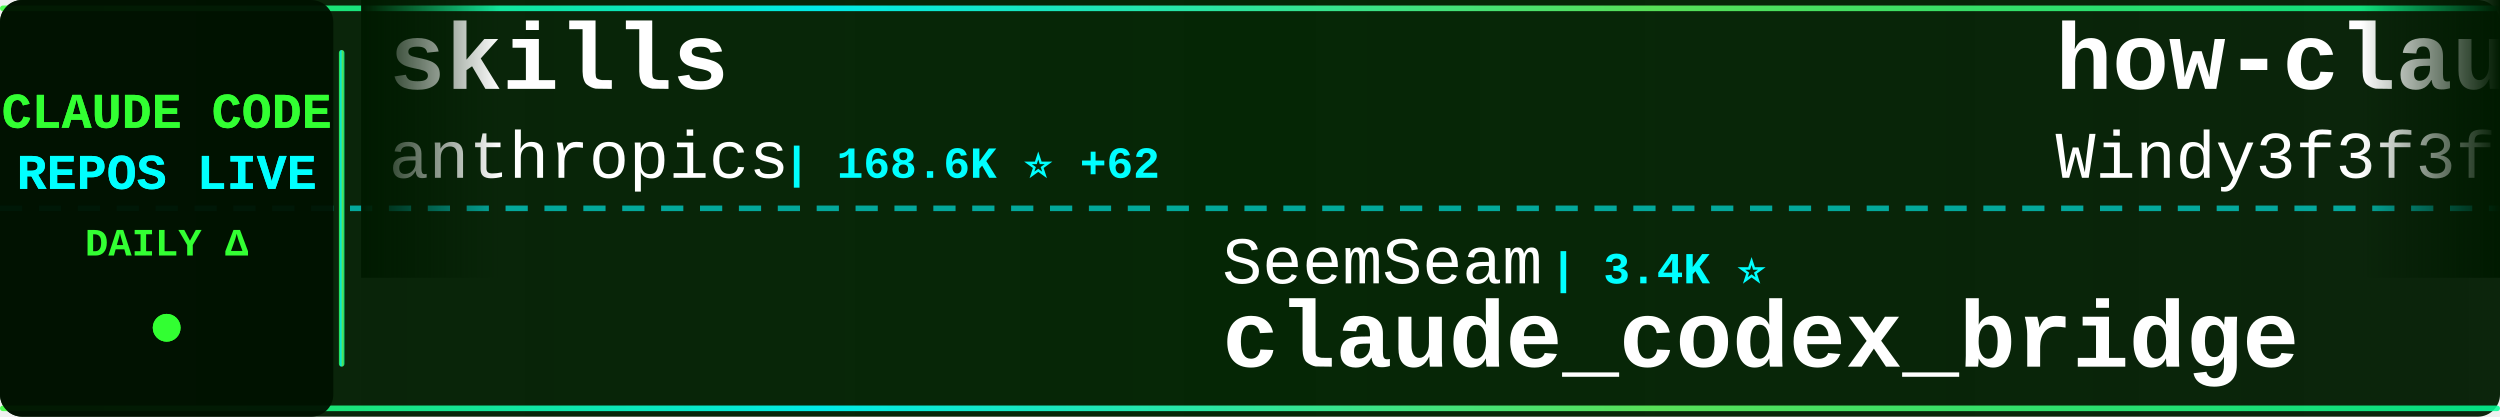
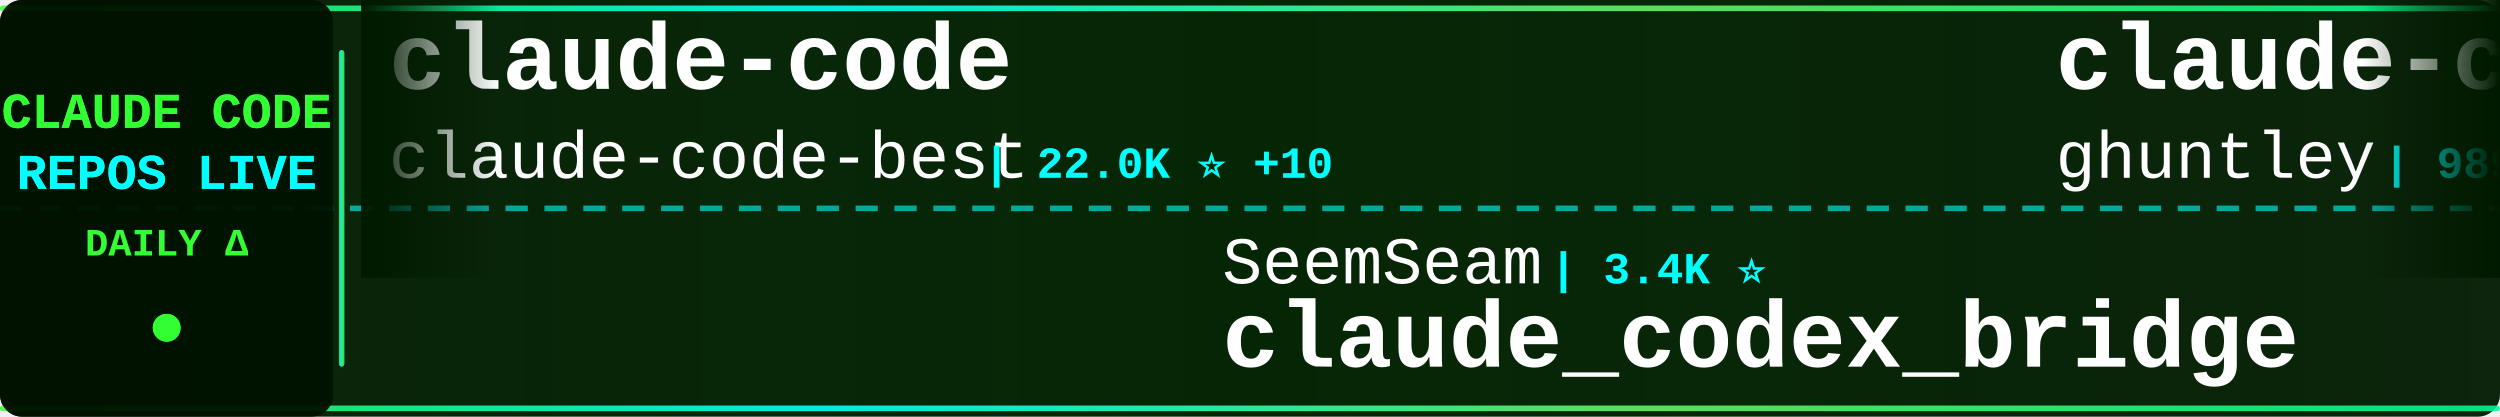
<svg xmlns="http://www.w3.org/2000/svg" width="900" height="150">
  <defs>
    <linearGradient id="tickerBg" x1="0%" y1="0%" x2="100%" y2="0%">
      <stop offset="0%" style="stop-color:#001a00;stop-opacity:0.95" />
      <stop offset="50%" style="stop-color:#002200;stop-opacity:0.98" />
      <stop offset="100%" style="stop-color:#001a00;stop-opacity:0.95" />
    </linearGradient>
    <linearGradient id="borderGrad" x1="0%" y1="0%" x2="100%" y2="0%">
      <stop offset="0%" style="stop-color:#33ff33;stop-opacity:0.85">
        <animate attributeName="stop-opacity" values="0.85;1;0.85" dur="2s" repeatCount="indefinite" />
      </stop>
      <stop offset="33%" style="stop-color:#00ffff;stop-opacity:0.9">
        <animate attributeName="stop-opacity" values="0.9;1;0.9" dur="2.2s" repeatCount="indefinite" />
      </stop>
      <stop offset="66%" style="stop-color:#66ff66;stop-opacity:0.85">
        <animate attributeName="stop-opacity" values="0.85;1;0.85" dur="1.8s" repeatCount="indefinite" />
      </stop>
      <stop offset="100%" style="stop-color:#00ff99;stop-opacity:0.85">
        <animate attributeName="stop-opacity" values="0.85;1;0.85" dur="2s" repeatCount="indefinite" />
      </stop>
    </linearGradient>
    <filter id="textGlow">
      <feGaussianBlur stdDeviation="0.1" result="coloredBlur" />
      <feMerge>
        <feMergeNode in="coloredBlur" />
        <feMergeNode in="SourceGraphic" />
      </feMerge>
    </filter>
    <filter id="metricGlow">
      <feGaussianBlur stdDeviation="0.2" result="coloredBlur" />
      <feMerge>
        <feMergeNode in="coloredBlur" />
        <feMergeNode in="SourceGraphic" />
      </feMerge>
    </filter>
    <linearGradient id="leftFade" x1="0%" y1="0%" x2="100%" y2="0%">
      <stop offset="0%" style="stop-color:#001a00;stop-opacity:1" />
      <stop offset="100%" style="stop-color:#001a00;stop-opacity:0" />
    </linearGradient>
    <linearGradient id="rightFade" x1="0%" y1="0%" x2="100%" y2="0%">
      <stop offset="0%" style="stop-color:#001a00;stop-opacity:0" />
      <stop offset="100%" style="stop-color:#001a00;stop-opacity:1" />
    </linearGradient>
  </defs>
  <rect width="900" height="150" fill="url(#tickerBg)" rx="8" />
  <rect x="0" y="2" width="900" height="2" fill="url(#borderGrad)" rx="1" />
  <rect x="0" y="146" width="900" height="2" fill="url(#borderGrad)" rx="1" />
  <line x1="0" y1="75" x2="900" y2="75" stroke="#00ffff" stroke-width="2" stroke-dasharray="8 6" opacity="0.6" />
  <rect x="0" y="0" width="120" height="150" fill="#001100" opacity="0.95" rx="8" />
  <text x="60" y="46" font-family="'Courier New', monospace" font-size="18" font-weight="bold" fill="#33ff33" text-anchor="middle" filter="url(#textGlow)">
    CLAUDE CODE
  </text>
  <text x="60" y="68" font-family="'Courier New', monospace" font-size="18" font-weight="bold" fill="#00ffff" text-anchor="middle" filter="url(#textGlow)">
    REPOS LIVE
  </text>
  <text x="60" y="92" font-family="'Courier New', monospace" font-size="14" font-weight="bold" fill="#33ff33" text-anchor="middle">
    DAILY Δ
  </text>
  <circle cx="60" cy="118" r="5" fill="#33ff33" filter="url(#metricGlow)">
    <animate attributeName="r" values="4;6;4" dur="1.5s" repeatCount="indefinite" />
    <animate attributeName="opacity" values="0.6;1;0.6" dur="1.5s" repeatCount="indefinite" />
  </circle>
  <rect x="122" y="18" width="2" height="114" fill="url(#borderGrad)" rx="1" />
  <clipPath id="tickerClip">
    <rect x="130" y="0" width="770" height="150" />
  </clipPath>
  <g clip-path="url(#tickerClip)">
    <g id="tickerItems">
      <animateTransform attributeName="transform" attributeType="XML" type="translate" from="0 0" to="-3000 0" dur="54s" repeatCount="indefinite" />
      <g transform="translate(0, 0)">
-         <text x="140" y="32" font-family="'Courier New', monospace" font-size="34" font-weight="bold" fill="#ffffff">skills</text>
-         <text x="140" y="64" font-family="'Courier New', monospace" font-size="24" font-weight="normal" fill="#ffffff" opacity="1.0">anthropics</text>
-         <text x="282" y="64" font-family="'Courier New', monospace" font-size="16" font-weight="bold" fill="#00ffff"> | 168.6K ⭐ +62</text>
+         <text x="140" y="32" font-family="'Courier New', monospace" font-size="34" font-weight="bold" fill="#ffffff">claude-code</text>
+         <text x="140" y="64" font-family="'Courier New', monospace" font-size="24" font-weight="normal" fill="#ffffff" opacity="1.0">claude-code-best</text>
+         <text x="354" y="64" font-family="'Courier New', monospace" font-size="16" font-weight="bold" fill="#00ffff"> | 22.0K ⭐ +10</text>
      </g>
      <g transform="translate(300, 0)">
        <text x="140" y="102" font-family="'Courier New', monospace" font-size="24" font-weight="normal" fill="#ffffff" opacity="1.0">SeemSeam</text>
        <text x="258" y="102" font-family="'Courier New', monospace" font-size="16" font-weight="bold" fill="#00ffff"> | 3.4K ⭐</text>
        <text x="140" y="132" font-family="'Courier New', monospace" font-size="34" font-weight="bold" fill="#ffffff">claude_codex_bridge</text>
      </g>
      <g transform="translate(600, 0)">
-         <text x="140" y="32" font-family="'Courier New', monospace" font-size="34" font-weight="bold" fill="#ffffff">how-claude-code-works</text>
-         <text x="140" y="64" font-family="'Courier New', monospace" font-size="24" font-weight="normal" fill="#ffffff" opacity="1.0">Windy3f3f3f3f</text>
-         <text x="318" y="64" font-family="'Courier New', monospace" font-size="16" font-weight="bold" fill="#00ffff"> | 3.4K ⭐ +2</text>
+         <text x="140" y="32" font-family="'Courier New', monospace" font-size="34" font-weight="bold" fill="#ffffff">claude-code-source-code-...</text>
+         <text x="140" y="64" font-family="'Courier New', monospace" font-size="24" font-weight="normal" fill="#ffffff" opacity="1.0">ghuntley</text>
+         <text x="258" y="64" font-family="'Courier New', monospace" font-size="16" font-weight="bold" fill="#00ffff"> | 989 ⭐</text>
      </g>
      <g transform="translate(900, 0)">
        <text x="140" y="102" font-family="'Courier New', monospace" font-size="24" font-weight="normal" fill="#ffffff" opacity="1.0">LING71671</text>
        <text x="270" y="102" font-family="'Courier New', monospace" font-size="16" font-weight="bold" fill="#00ffff"> | 939 ⭐</text>
        <text x="140" y="132" font-family="'Courier New', monospace" font-size="34" font-weight="bold" fill="#ffffff">Open-ClaudeCode</text>
      </g>
      <g transform="translate(1200, 0)">
-         <text x="140" y="32" font-family="'Courier New', monospace" font-size="34" font-weight="bold" fill="#ffffff">Auto-claude-code-researc...</text>
-         <text x="140" y="64" font-family="'Courier New', monospace" font-size="24" font-weight="normal" fill="#ffffff" opacity="1.0">wanshuiyin</text>
-         <text x="282" y="64" font-family="'Courier New', monospace" font-size="16" font-weight="bold" fill="#00ffff"> | 14.6K ⭐ +6</text>
+         <text x="140" y="32" font-family="'Courier New', monospace" font-size="34" font-weight="bold" fill="#ffffff">claude-code-sourcemap</text>
+         <text x="140" y="64" font-family="'Courier New', monospace" font-size="24" font-weight="normal" fill="#ffffff" opacity="1.0">ChinaSiro</text>
+         <text x="270" y="64" font-family="'Courier New', monospace" font-size="16" font-weight="bold" fill="#00ffff"> | 9.6K ⭐</text>
      </g>
      <g transform="translate(1500, 0)">
-         <text x="140" y="102" font-family="'Courier New', monospace" font-size="24" font-weight="normal" fill="#ffffff" opacity="1.0">centminmod</text>
-         <text x="282" y="102" font-family="'Courier New', monospace" font-size="16" font-weight="bold" fill="#00ffff"> | 2.6K ⭐ +1</text>
-         <text x="140" y="132" font-family="'Courier New', monospace" font-size="34" font-weight="bold" fill="#ffffff">my-claude-code-setup</text>
+         <text x="140" y="102" font-family="'Courier New', monospace" font-size="24" font-weight="normal" fill="#ffffff" opacity="1.0">multica-ai</text>
+         <text x="282" y="102" font-family="'Courier New', monospace" font-size="16" font-weight="bold" fill="#00ffff"> | 202.0K ⭐ +82</text>
+         <text x="140" y="132" font-family="'Courier New', monospace" font-size="34" font-weight="bold" fill="#ffffff">andrej-karpathy-skills</text>
      </g>
      <g transform="translate(1800, 0)">
-         <text x="140" y="32" font-family="'Courier New', monospace" font-size="34" font-weight="bold" fill="#ffffff">claude-code-tips</text>
-         <text x="140" y="64" font-family="'Courier New', monospace" font-size="24" font-weight="normal" fill="#ffffff" opacity="1.0">ykdojo</text>
-         <text x="234" y="64" font-family="'Courier New', monospace" font-size="16" font-weight="bold" fill="#00ffff"> | 9.6K ⭐ +2</text>
+         <text x="140" y="32" font-family="'Courier New', monospace" font-size="34" font-weight="bold" fill="#ffffff">claude-code-from-scratch</text>
+         <text x="140" y="64" font-family="'Courier New', monospace" font-size="24" font-weight="normal" fill="#ffffff" opacity="1.0">Windy3f3f3f3f</text>
+         <text x="318" y="64" font-family="'Courier New', monospace" font-size="16" font-weight="bold" fill="#00ffff"> | 2.6K ⭐ +2</text>
      </g>
      <g transform="translate(2100, 0)">
-         <text x="140" y="102" font-family="'Courier New', monospace" font-size="24" font-weight="normal" fill="#ffffff" opacity="1.0">tanbiralam</text>
-         <text x="282" y="102" font-family="'Courier New', monospace" font-size="16" font-weight="bold" fill="#00ffff"> | 2.1K ⭐</text>
-         <text x="140" y="132" font-family="'Courier New', monospace" font-size="34" font-weight="bold" fill="#ffffff">claude-code</text>
+         <text x="140" y="102" font-family="'Courier New', monospace" font-size="24" font-weight="normal" fill="#ffffff" opacity="1.0">pedrohcgs</text>
+         <text x="270" y="102" font-family="'Courier New', monospace" font-size="16" font-weight="bold" fill="#00ffff"> | 1.5K ⭐ +2</text>
+         <text x="140" y="132" font-family="'Courier New', monospace" font-size="34" font-weight="bold" fill="#ffffff">claude-code-my-workflow</text>
      </g>
      <g transform="translate(2400, 0)">
-         <text x="140" y="32" font-family="'Courier New', monospace" font-size="34" font-weight="bold" fill="#ffffff">claude-code</text>
-         <text x="140" y="64" font-family="'Courier New', monospace" font-size="24" font-weight="normal" fill="#ffffff" opacity="1.0">alex000kim</text>
-         <text x="282" y="64" font-family="'Courier New', monospace" font-size="16" font-weight="bold" fill="#00ffff"> | 231 ⭐</text>
+         <text x="140" y="32" font-family="'Courier New', monospace" font-size="34" font-weight="bold" fill="#ffffff">claude-code-action</text>
+         <text x="140" y="64" font-family="'Courier New', monospace" font-size="24" font-weight="normal" fill="#ffffff" opacity="1.0">anthropics</text>
+         <text x="282" y="64" font-family="'Courier New', monospace" font-size="16" font-weight="bold" fill="#00ffff"> | 8.6K ⭐ +1</text>
      </g>
      <g transform="translate(2700, 0)">
-         <text x="140" y="102" font-family="'Courier New', monospace" font-size="24" font-weight="normal" fill="#ffffff" opacity="1.0">AprilNEA</text>
-         <text x="258" y="102" font-family="'Courier New', monospace" font-size="16" font-weight="bold" fill="#00ffff"> | 391 ⭐ -1</text>
-         <text x="140" y="132" font-family="'Courier New', monospace" font-size="34" font-weight="bold" fill="#ffffff">claude-code-source</text>
+         <text x="140" y="102" font-family="'Courier New', monospace" font-size="24" font-weight="normal" fill="#ffffff" opacity="1.0">ponponon</text>
+         <text x="258" y="102" font-family="'Courier New', monospace" font-size="16" font-weight="bold" fill="#00ffff"> | 2.3K ⭐</text>
+         <text x="140" y="132" font-family="'Courier New', monospace" font-size="34" font-weight="bold" fill="#ffffff">claude_code_src</text>
      </g>
      <g transform="translate(3000, 0)">
-         <text x="140" y="32" font-family="'Courier New', monospace" font-size="34" font-weight="bold" fill="#ffffff">skills</text>
-         <text x="140" y="64" font-family="'Courier New', monospace" font-size="24" font-weight="normal" fill="#ffffff" opacity="1.0">anthropics</text>
-         <text x="282" y="64" font-family="'Courier New', monospace" font-size="16" font-weight="bold" fill="#00ffff"> | 168.6K ⭐ +62</text>
+         <text x="140" y="32" font-family="'Courier New', monospace" font-size="34" font-weight="bold" fill="#ffffff">claude-code</text>
+         <text x="140" y="64" font-family="'Courier New', monospace" font-size="24" font-weight="normal" fill="#ffffff" opacity="1.0">claude-code-best</text>
+         <text x="354" y="64" font-family="'Courier New', monospace" font-size="16" font-weight="bold" fill="#00ffff"> | 22.0K ⭐ +10</text>
      </g>
      <g transform="translate(3300, 0)">
        <text x="140" y="102" font-family="'Courier New', monospace" font-size="24" font-weight="normal" fill="#ffffff" opacity="1.0">SeemSeam</text>
        <text x="258" y="102" font-family="'Courier New', monospace" font-size="16" font-weight="bold" fill="#00ffff"> | 3.4K ⭐</text>
        <text x="140" y="132" font-family="'Courier New', monospace" font-size="34" font-weight="bold" fill="#ffffff">claude_codex_bridge</text>
      </g>
      <g transform="translate(3600, 0)">
-         <text x="140" y="32" font-family="'Courier New', monospace" font-size="34" font-weight="bold" fill="#ffffff">how-claude-code-works</text>
-         <text x="140" y="64" font-family="'Courier New', monospace" font-size="24" font-weight="normal" fill="#ffffff" opacity="1.0">Windy3f3f3f3f</text>
-         <text x="318" y="64" font-family="'Courier New', monospace" font-size="16" font-weight="bold" fill="#00ffff"> | 3.4K ⭐ +2</text>
+         <text x="140" y="32" font-family="'Courier New', monospace" font-size="34" font-weight="bold" fill="#ffffff">claude-code-source-code-...</text>
+         <text x="140" y="64" font-family="'Courier New', monospace" font-size="24" font-weight="normal" fill="#ffffff" opacity="1.0">ghuntley</text>
+         <text x="258" y="64" font-family="'Courier New', monospace" font-size="16" font-weight="bold" fill="#00ffff"> | 989 ⭐</text>
      </g>
      <g transform="translate(3900, 0)">
        <text x="140" y="102" font-family="'Courier New', monospace" font-size="24" font-weight="normal" fill="#ffffff" opacity="1.0">LING71671</text>
        <text x="270" y="102" font-family="'Courier New', monospace" font-size="16" font-weight="bold" fill="#00ffff"> | 939 ⭐</text>
        <text x="140" y="132" font-family="'Courier New', monospace" font-size="34" font-weight="bold" fill="#ffffff">Open-ClaudeCode</text>
      </g>
    </g>
  </g>
  <rect x="130" y="0" width="50" height="100" fill="url(#leftFade)" />
  <rect x="850" y="0" width="50" height="100" fill="url(#rightFade)" />
</svg>
